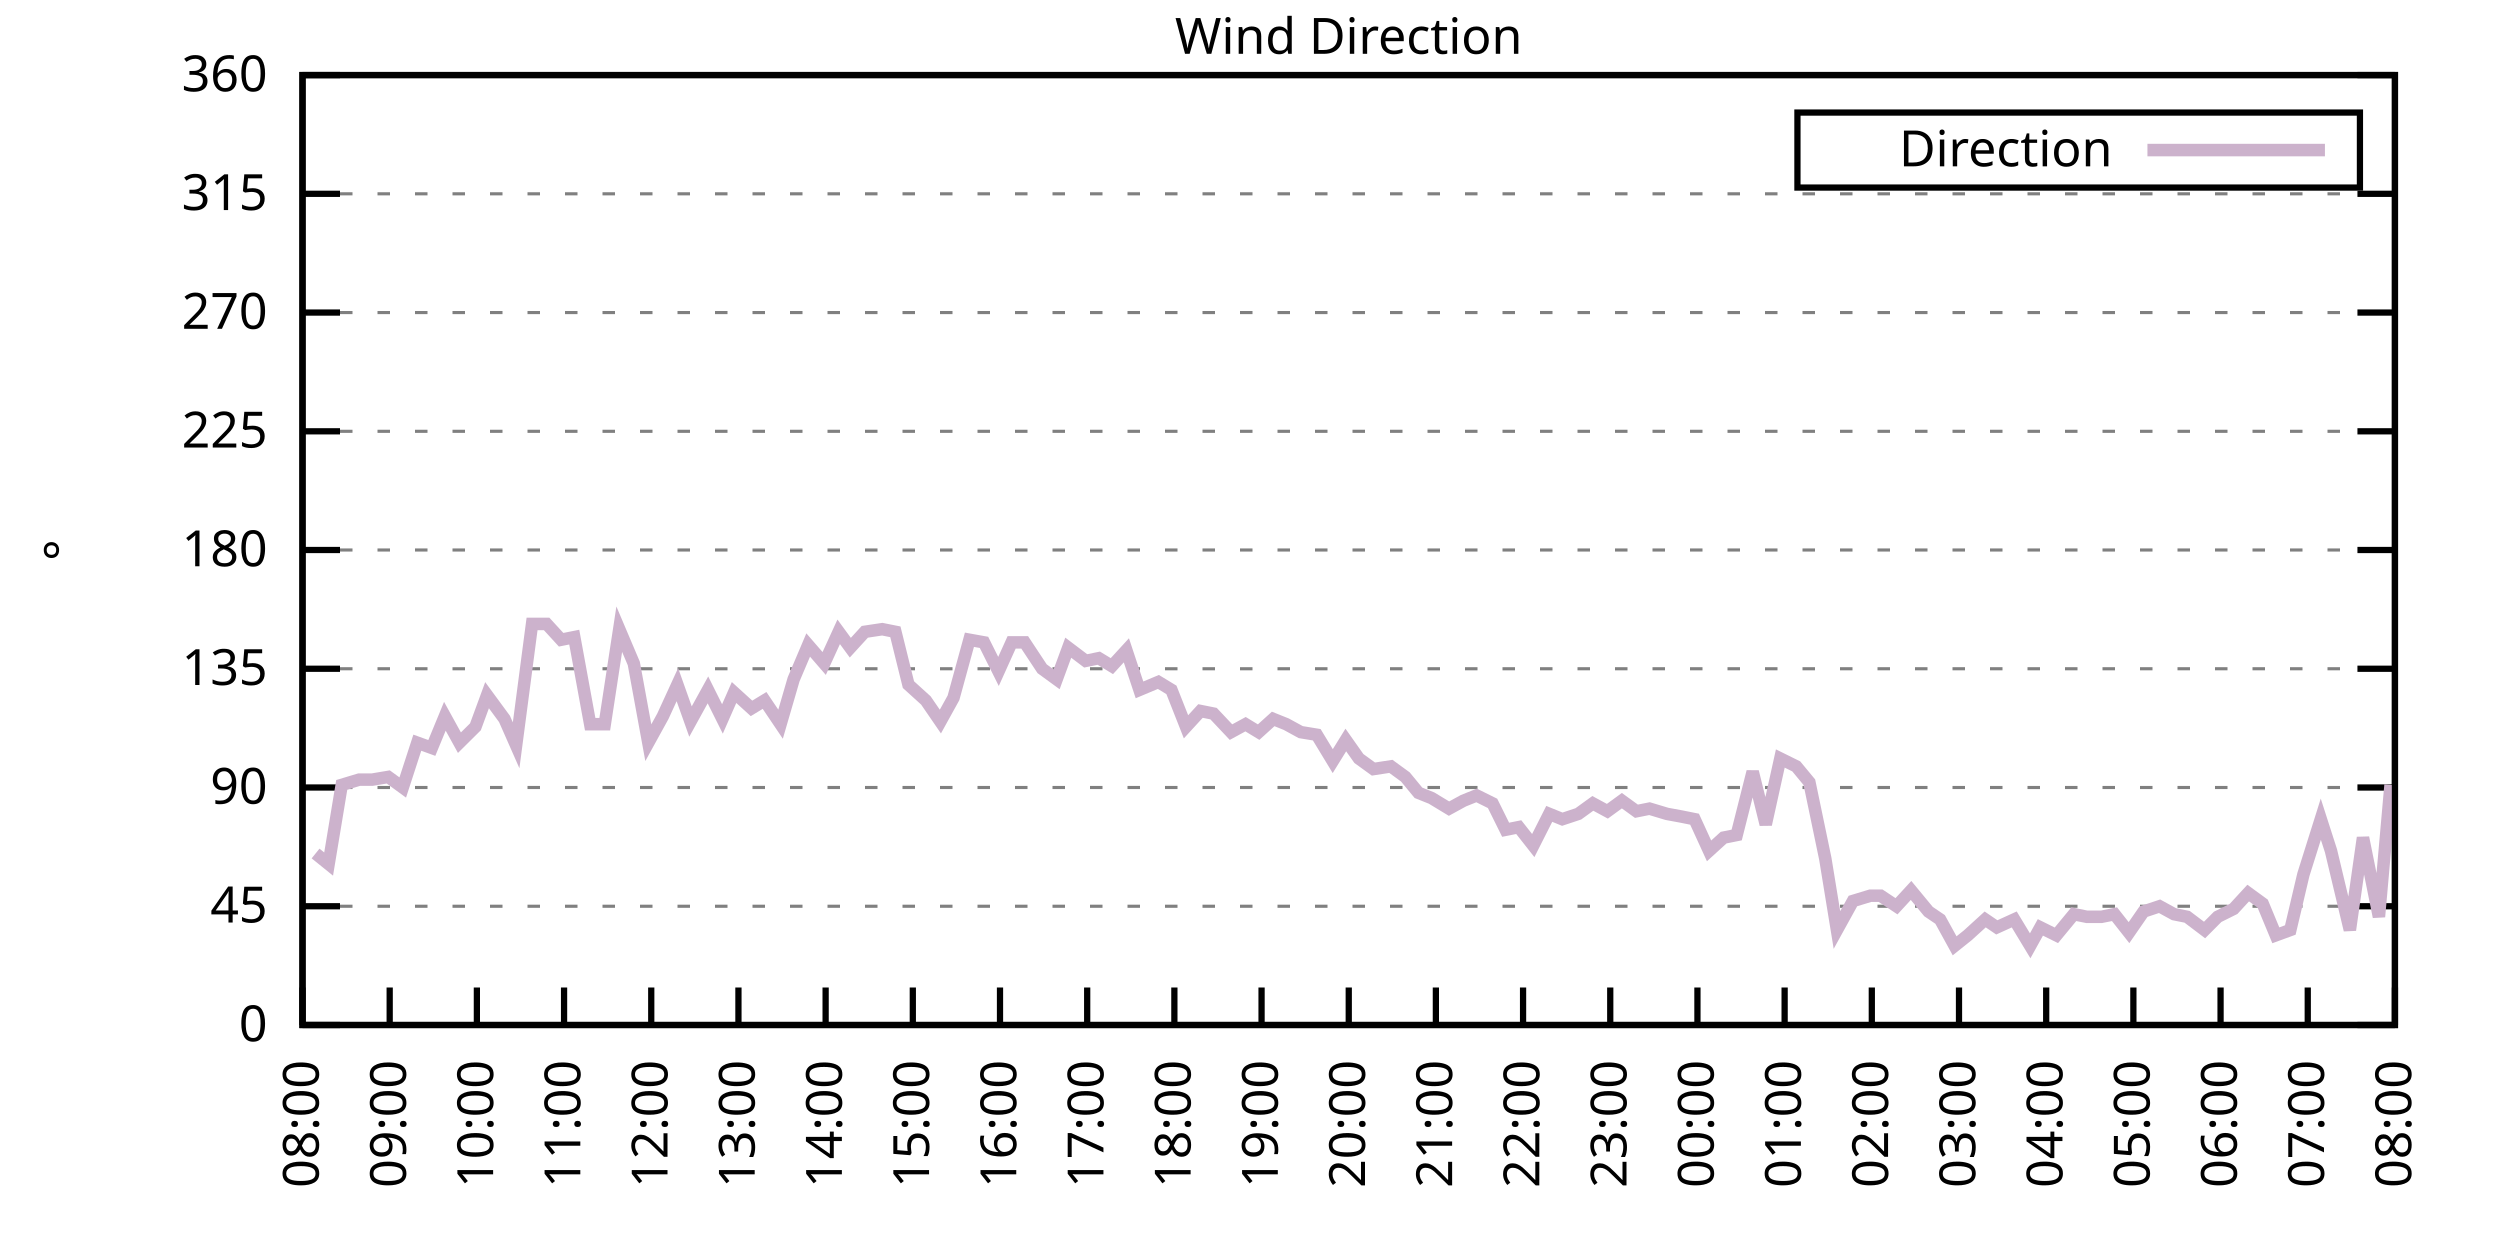
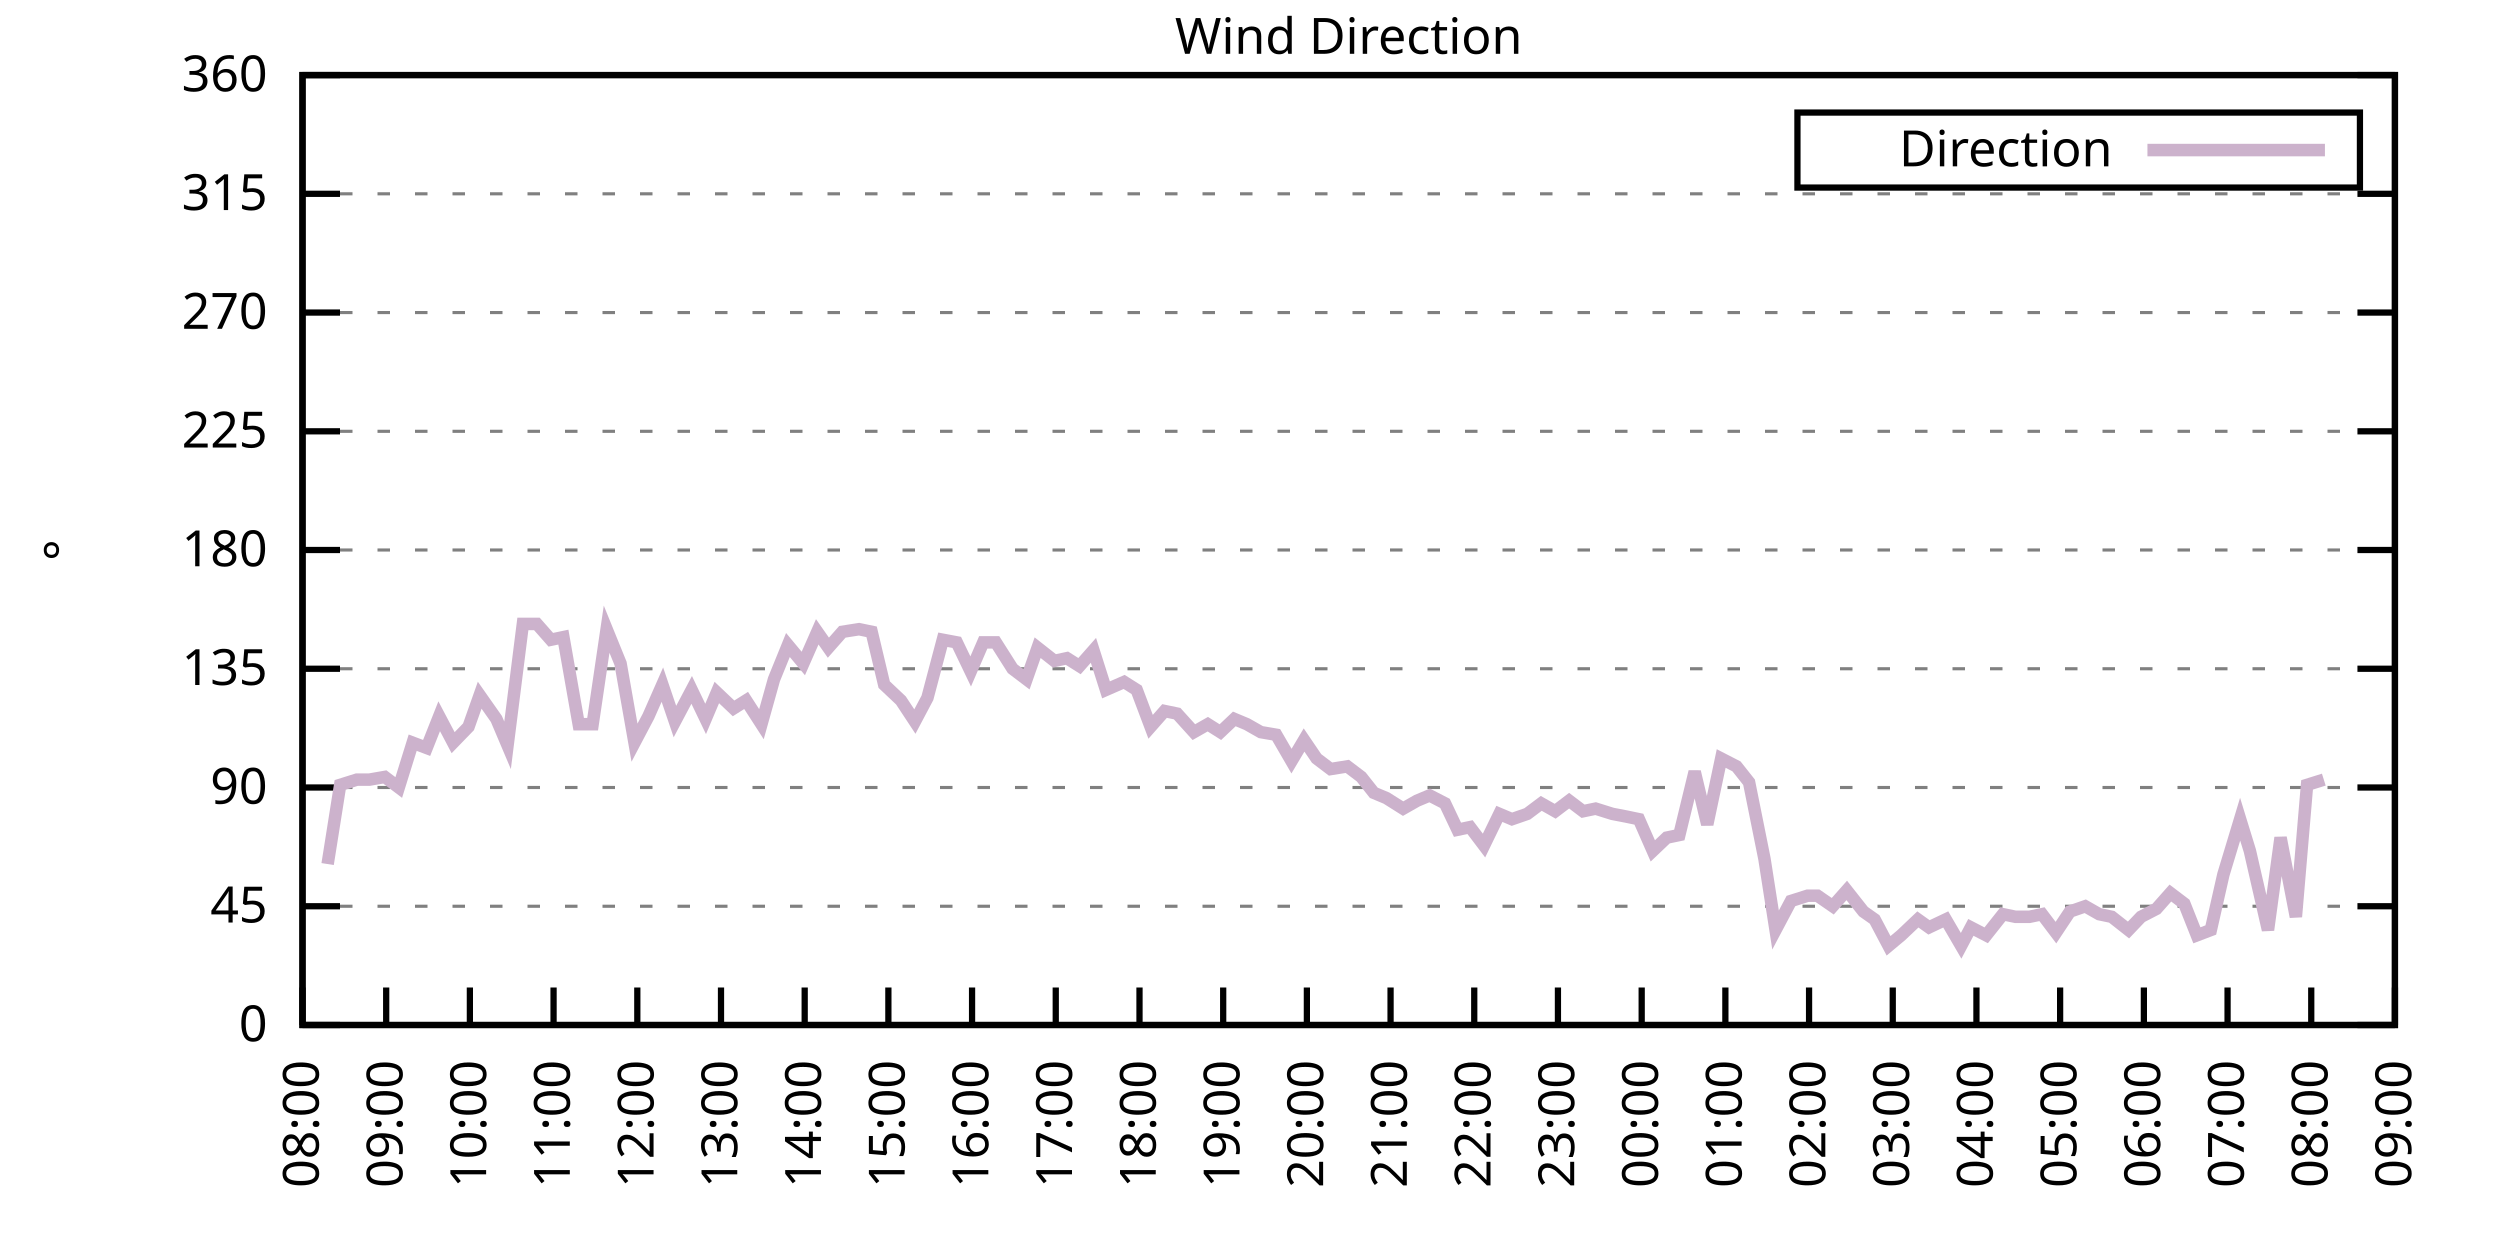
<svg xmlns="http://www.w3.org/2000/svg" xmlns:xlink="http://www.w3.org/1999/xlink" width="400" height="200" viewBox="0 0 400 200">
  <g id="gnuplot_canvas">
    <rect x="0" y="0" width="400" height="200" fill="none" />
    <defs>
      <circle id="gpDot" r="0.5" stroke-width="0.5" stroke="currentColor" />
      <path id="gpPt0" stroke-width="0.333" stroke="currentColor" d="M-1,0 h2 M0,-1 v2" />
      <path id="gpPt1" stroke-width="0.333" stroke="currentColor" d="M-1,-1 L1,1 M1,-1 L-1,1" />
      <path id="gpPt2" stroke-width="0.333" stroke="currentColor" d="M-1,0 L1,0 M0,-1 L0,1 M-1,-1 L1,1 M-1,1 L1,-1" />
      <rect id="gpPt3" stroke-width="0.333" stroke="currentColor" x="-1" y="-1" width="2" height="2" />
      <rect id="gpPt4" stroke-width="0.333" stroke="currentColor" fill="currentColor" x="-1" y="-1" width="2" height="2" />
      <circle id="gpPt5" stroke-width="0.333" stroke="currentColor" cx="0" cy="0" r="1" />
      <use xlink:href="#gpPt5" id="gpPt6" fill="currentColor" stroke="none" />
      <path id="gpPt7" stroke-width="0.333" stroke="currentColor" d="M0,-1.33 L-1.33,0.67 L1.33,0.67 z" />
      <use xlink:href="#gpPt7" id="gpPt8" fill="currentColor" stroke="none" />
      <use xlink:href="#gpPt7" id="gpPt9" stroke="currentColor" transform="rotate(180)" />
      <use xlink:href="#gpPt9" id="gpPt10" fill="currentColor" stroke="none" />
      <use xlink:href="#gpPt3" id="gpPt11" stroke="currentColor" transform="rotate(45)" />
      <use xlink:href="#gpPt11" id="gpPt12" fill="currentColor" stroke="none" />
      <path id="gpPt13" stroke-width="0.333" stroke="currentColor" d="M0,1.330 L1.265,0.411 L0.782,-1.067 L-0.782,-1.076 L-1.265,0.411 z" />
      <use xlink:href="#gpPt13" id="gpPt14" fill="currentColor" stroke="none" />
      <filter id="textbox" filterUnits="objectBoundingBox" x="0" y="0" height="1" width="1">
        <feFlood flood-color="white" flood-opacity="1" result="bgnd" />
        <feComposite in="SourceGraphic" in2="bgnd" operator="atop" />
      </filter>
      <filter id="greybox" filterUnits="objectBoundingBox" x="0" y="0" height="1" width="1">
        <feFlood flood-color="lightgrey" flood-opacity="1" result="grey" />
        <feComposite in="SourceGraphic" in2="grey" operator="atop" />
      </filter>
    </defs>
    <g fill="none" color="white" stroke="currentColor" stroke-width="1.00" stroke-linecap="butt" stroke-linejoin="miter">
</g>
    <g fill="none" color="black" stroke="currentColor" stroke-width="1.00" stroke-linecap="butt" stroke-linejoin="miter">
      <g stroke="none" shape-rendering="crispEdges">
        <polygon fill="rgb(255, 255, 255)" points="48.40,164.00 383.18,164.00 383.18,12.02 48.40,12.02 " />
      </g>
    </g>
    <g fill="none" color="black" stroke="currentColor" stroke-width="1.00" stroke-linecap="butt" stroke-linejoin="miter">
</g>
    <g fill="none" color="black" stroke="black" stroke-width="0.50" stroke-linecap="butt" stroke-linejoin="miter">
</g>
    <g fill="none" color="gray" stroke="currentColor" stroke-width="0.50" stroke-linecap="butt" stroke-linejoin="miter">
      <path stroke="gray" stroke-dasharray="2,4" class="gridline" d="M48.40,164.00 L383.19,164.00  " />
    </g>
    <g fill="none" color="gray" stroke="gray" stroke-width="1.00" stroke-linecap="butt" stroke-linejoin="miter">
</g>
    <g fill="none" color="black" stroke="currentColor" stroke-width="1.00" stroke-linecap="butt" stroke-linejoin="miter">
      <path stroke="black" d="M48.40,164.00 L54.40,164.00 M383.19,164.00 L377.19,164.00  " />
      <g transform="translate(42.80,166.60)" stroke="none" fill="black" font-family="Sans" font-size="8.00" text-anchor="end">
        <text>
          <tspan font-family="Sans"> 0</tspan>
        </text>
      </g>
    </g>
    <g fill="none" color="black" stroke="currentColor" stroke-width="1.00" stroke-linecap="butt" stroke-linejoin="miter">
</g>
    <g fill="none" color="black" stroke="black" stroke-width="0.50" stroke-linecap="butt" stroke-linejoin="miter">
</g>
    <g fill="none" color="gray" stroke="currentColor" stroke-width="0.50" stroke-linecap="butt" stroke-linejoin="miter">
      <path stroke="gray" stroke-dasharray="2,4" class="gridline" d="M48.40,145.00 L383.19,145.00  " />
    </g>
    <g fill="none" color="gray" stroke="gray" stroke-width="1.00" stroke-linecap="butt" stroke-linejoin="miter">
</g>
    <g fill="none" color="black" stroke="currentColor" stroke-width="1.00" stroke-linecap="butt" stroke-linejoin="miter">
      <path stroke="black" d="M48.40,145.00 L54.40,145.00 M383.19,145.00 L377.19,145.00  " />
      <g transform="translate(42.80,147.60)" stroke="none" fill="black" font-family="Sans" font-size="8.00" text-anchor="end">
        <text>
          <tspan font-family="Sans"> 45</tspan>
        </text>
      </g>
    </g>
    <g fill="none" color="black" stroke="currentColor" stroke-width="1.00" stroke-linecap="butt" stroke-linejoin="miter">
</g>
    <g fill="none" color="black" stroke="black" stroke-width="0.50" stroke-linecap="butt" stroke-linejoin="miter">
</g>
    <g fill="none" color="gray" stroke="currentColor" stroke-width="0.50" stroke-linecap="butt" stroke-linejoin="miter">
      <path stroke="gray" stroke-dasharray="2,4" class="gridline" d="M48.40,126.00 L383.19,126.00  " />
    </g>
    <g fill="none" color="gray" stroke="gray" stroke-width="1.00" stroke-linecap="butt" stroke-linejoin="miter">
</g>
    <g fill="none" color="black" stroke="currentColor" stroke-width="1.00" stroke-linecap="butt" stroke-linejoin="miter">
      <path stroke="black" d="M48.40,126.00 L54.40,126.00 M383.19,126.00 L377.19,126.00  " />
      <g transform="translate(42.80,128.60)" stroke="none" fill="black" font-family="Sans" font-size="8.00" text-anchor="end">
        <text>
          <tspan font-family="Sans"> 90</tspan>
        </text>
      </g>
    </g>
    <g fill="none" color="black" stroke="currentColor" stroke-width="1.00" stroke-linecap="butt" stroke-linejoin="miter">
</g>
    <g fill="none" color="black" stroke="black" stroke-width="0.50" stroke-linecap="butt" stroke-linejoin="miter">
</g>
    <g fill="none" color="gray" stroke="currentColor" stroke-width="0.50" stroke-linecap="butt" stroke-linejoin="miter">
      <path stroke="gray" stroke-dasharray="2,4" class="gridline" d="M48.40,107.00 L383.19,107.00  " />
    </g>
    <g fill="none" color="gray" stroke="gray" stroke-width="1.00" stroke-linecap="butt" stroke-linejoin="miter">
</g>
    <g fill="none" color="black" stroke="currentColor" stroke-width="1.00" stroke-linecap="butt" stroke-linejoin="miter">
      <path stroke="black" d="M48.40,107.00 L54.40,107.00 M383.19,107.00 L377.19,107.00  " />
      <g transform="translate(42.80,109.60)" stroke="none" fill="black" font-family="Sans" font-size="8.00" text-anchor="end">
        <text>
          <tspan font-family="Sans"> 135</tspan>
        </text>
      </g>
    </g>
    <g fill="none" color="black" stroke="currentColor" stroke-width="1.00" stroke-linecap="butt" stroke-linejoin="miter">
</g>
    <g fill="none" color="black" stroke="black" stroke-width="0.50" stroke-linecap="butt" stroke-linejoin="miter">
</g>
    <g fill="none" color="gray" stroke="currentColor" stroke-width="0.50" stroke-linecap="butt" stroke-linejoin="miter">
      <path stroke="gray" stroke-dasharray="2,4" class="gridline" d="M48.40,88.00 L383.19,88.00  " />
    </g>
    <g fill="none" color="gray" stroke="gray" stroke-width="1.00" stroke-linecap="butt" stroke-linejoin="miter">
</g>
    <g fill="none" color="black" stroke="currentColor" stroke-width="1.00" stroke-linecap="butt" stroke-linejoin="miter">
      <path stroke="black" d="M48.40,88.00 L54.40,88.00 M383.19,88.00 L377.19,88.00  " />
      <g transform="translate(42.80,90.60)" stroke="none" fill="black" font-family="Sans" font-size="8.00" text-anchor="end">
        <text>
          <tspan font-family="Sans"> 180</tspan>
        </text>
      </g>
    </g>
    <g fill="none" color="black" stroke="currentColor" stroke-width="1.00" stroke-linecap="butt" stroke-linejoin="miter">
</g>
    <g fill="none" color="black" stroke="black" stroke-width="0.50" stroke-linecap="butt" stroke-linejoin="miter">
</g>
    <g fill="none" color="gray" stroke="currentColor" stroke-width="0.50" stroke-linecap="butt" stroke-linejoin="miter">
      <path stroke="gray" stroke-dasharray="2,4" class="gridline" d="M48.40,69.01 L383.19,69.01  " />
    </g>
    <g fill="none" color="gray" stroke="gray" stroke-width="1.00" stroke-linecap="butt" stroke-linejoin="miter">
</g>
    <g fill="none" color="black" stroke="currentColor" stroke-width="1.00" stroke-linecap="butt" stroke-linejoin="miter">
      <path stroke="black" d="M48.40,69.01 L54.40,69.01 M383.19,69.01 L377.19,69.01  " />
      <g transform="translate(42.80,71.61)" stroke="none" fill="black" font-family="Sans" font-size="8.00" text-anchor="end">
        <text>
          <tspan font-family="Sans"> 225</tspan>
        </text>
      </g>
    </g>
    <g fill="none" color="black" stroke="currentColor" stroke-width="1.00" stroke-linecap="butt" stroke-linejoin="miter">
</g>
    <g fill="none" color="black" stroke="black" stroke-width="0.50" stroke-linecap="butt" stroke-linejoin="miter">
</g>
    <g fill="none" color="gray" stroke="currentColor" stroke-width="0.50" stroke-linecap="butt" stroke-linejoin="miter">
      <path stroke="gray" stroke-dasharray="2,4" class="gridline" d="M48.40,50.01 L383.19,50.01  " />
    </g>
    <g fill="none" color="gray" stroke="gray" stroke-width="1.00" stroke-linecap="butt" stroke-linejoin="miter">
</g>
    <g fill="none" color="black" stroke="currentColor" stroke-width="1.00" stroke-linecap="butt" stroke-linejoin="miter">
      <path stroke="black" d="M48.40,50.01 L54.40,50.01 M383.19,50.01 L377.19,50.01  " />
      <g transform="translate(42.80,52.61)" stroke="none" fill="black" font-family="Sans" font-size="8.00" text-anchor="end">
        <text>
          <tspan font-family="Sans"> 270</tspan>
        </text>
      </g>
    </g>
    <g fill="none" color="black" stroke="currentColor" stroke-width="1.00" stroke-linecap="butt" stroke-linejoin="miter">
</g>
    <g fill="none" color="black" stroke="black" stroke-width="0.50" stroke-linecap="butt" stroke-linejoin="miter">
</g>
    <g fill="none" color="gray" stroke="currentColor" stroke-width="0.50" stroke-linecap="butt" stroke-linejoin="miter">
      <path stroke="gray" stroke-dasharray="2,4" class="gridline" d="M48.40,31.01 L383.19,31.01  " />
    </g>
    <g fill="none" color="gray" stroke="gray" stroke-width="1.00" stroke-linecap="butt" stroke-linejoin="miter">
</g>
    <g fill="none" color="black" stroke="currentColor" stroke-width="1.00" stroke-linecap="butt" stroke-linejoin="miter">
      <path stroke="black" d="M48.40,31.01 L54.40,31.01 M383.19,31.01 L377.19,31.01  " />
      <g transform="translate(42.80,33.61)" stroke="none" fill="black" font-family="Sans" font-size="8.00" text-anchor="end">
        <text>
          <tspan font-family="Sans"> 315</tspan>
        </text>
      </g>
    </g>
    <g fill="none" color="black" stroke="currentColor" stroke-width="1.00" stroke-linecap="butt" stroke-linejoin="miter">
</g>
    <g fill="none" color="black" stroke="black" stroke-width="0.50" stroke-linecap="butt" stroke-linejoin="miter">
</g>
    <g fill="none" color="gray" stroke="currentColor" stroke-width="0.50" stroke-linecap="butt" stroke-linejoin="miter">
      <path stroke="gray" stroke-dasharray="2,4" class="gridline" d="M48.40,12.01 L383.19,12.01  " />
    </g>
    <g fill="none" color="gray" stroke="gray" stroke-width="1.00" stroke-linecap="butt" stroke-linejoin="miter">
</g>
    <g fill="none" color="black" stroke="currentColor" stroke-width="1.00" stroke-linecap="butt" stroke-linejoin="miter">
      <path stroke="black" d="M48.40,12.01 L54.40,12.01 M383.19,12.01 L377.19,12.01  " />
      <g transform="translate(42.80,14.61)" stroke="none" fill="black" font-family="Sans" font-size="8.00" text-anchor="end">
        <text>
          <tspan font-family="Sans"> 360</tspan>
        </text>
      </g>
    </g>
    <g fill="none" color="black" stroke="currentColor" stroke-width="1.00" stroke-linecap="butt" stroke-linejoin="miter">
      <path stroke="black" d="M48.40,164.00 L48.40,158.00  " />
      <g transform="translate(51.00,169.60) rotate(270.00)" stroke="none" fill="black" font-family="Sans" font-size="8.00" text-anchor="end">
        <text>
          <tspan font-family="Sans">08:00</tspan>
        </text>
      </g>
    </g>
    <g fill="none" color="black" stroke="currentColor" stroke-width="1.00" stroke-linecap="butt" stroke-linejoin="miter">
-       <path stroke="black" d="M62.35,164.00 L62.35,158.00  " />
-       <g transform="translate(64.95,169.60) rotate(270.00)" stroke="none" fill="black" font-family="Sans" font-size="8.00" text-anchor="end">
+       <path stroke="black" d="M61.79,164.00 L61.79,158.00  " />
+       <g transform="translate(64.39,169.60) rotate(270.00)" stroke="none" fill="black" font-family="Sans" font-size="8.00" text-anchor="end">
        <text>
          <tspan font-family="Sans">09:00</tspan>
        </text>
      </g>
    </g>
    <g fill="none" color="black" stroke="currentColor" stroke-width="1.00" stroke-linecap="butt" stroke-linejoin="miter">
-       <path stroke="black" d="M76.30,164.00 L76.30,158.00  " />
-       <g transform="translate(78.90,169.60) rotate(270.00)" stroke="none" fill="black" font-family="Sans" font-size="8.00" text-anchor="end">
+       <path stroke="black" d="M75.18,164.00 L75.18,158.00  " />
+       <g transform="translate(77.78,169.60) rotate(270.00)" stroke="none" fill="black" font-family="Sans" font-size="8.00" text-anchor="end">
        <text>
          <tspan font-family="Sans">10:00</tspan>
        </text>
      </g>
    </g>
    <g fill="none" color="black" stroke="currentColor" stroke-width="1.00" stroke-linecap="butt" stroke-linejoin="miter">
-       <path stroke="black" d="M90.25,164.00 L90.25,158.00  " />
-       <g transform="translate(92.85,169.60) rotate(270.00)" stroke="none" fill="black" font-family="Sans" font-size="8.00" text-anchor="end">
+       <path stroke="black" d="M88.57,164.00 L88.57,158.00  " />
+       <g transform="translate(91.17,169.60) rotate(270.00)" stroke="none" fill="black" font-family="Sans" font-size="8.00" text-anchor="end">
        <text>
          <tspan font-family="Sans">11:00</tspan>
        </text>
      </g>
    </g>
    <g fill="none" color="black" stroke="currentColor" stroke-width="1.00" stroke-linecap="butt" stroke-linejoin="miter">
-       <path stroke="black" d="M104.20,164.00 L104.20,158.00  " />
-       <g transform="translate(106.80,169.60) rotate(270.00)" stroke="none" fill="black" font-family="Sans" font-size="8.00" text-anchor="end">
+       <path stroke="black" d="M101.97,164.00 L101.97,158.00  " />
+       <g transform="translate(104.57,169.60) rotate(270.00)" stroke="none" fill="black" font-family="Sans" font-size="8.00" text-anchor="end">
        <text>
          <tspan font-family="Sans">12:00</tspan>
        </text>
      </g>
    </g>
    <g fill="none" color="black" stroke="currentColor" stroke-width="1.00" stroke-linecap="butt" stroke-linejoin="miter">
-       <path stroke="black" d="M118.15,164.00 L118.15,158.00  " />
-       <g transform="translate(120.75,169.60) rotate(270.00)" stroke="none" fill="black" font-family="Sans" font-size="8.00" text-anchor="end">
+       <path stroke="black" d="M115.36,164.00 L115.36,158.00  " />
+       <g transform="translate(117.96,169.60) rotate(270.00)" stroke="none" fill="black" font-family="Sans" font-size="8.00" text-anchor="end">
        <text>
          <tspan font-family="Sans">13:00</tspan>
        </text>
      </g>
    </g>
    <g fill="none" color="black" stroke="currentColor" stroke-width="1.00" stroke-linecap="butt" stroke-linejoin="miter">
-       <path stroke="black" d="M132.10,164.00 L132.10,158.00  " />
-       <g transform="translate(134.70,169.60) rotate(270.00)" stroke="none" fill="black" font-family="Sans" font-size="8.00" text-anchor="end">
+       <path stroke="black" d="M128.75,164.00 L128.75,158.00  " />
+       <g transform="translate(131.35,169.60) rotate(270.00)" stroke="none" fill="black" font-family="Sans" font-size="8.00" text-anchor="end">
        <text>
          <tspan font-family="Sans">14:00</tspan>
        </text>
      </g>
    </g>
    <g fill="none" color="black" stroke="currentColor" stroke-width="1.00" stroke-linecap="butt" stroke-linejoin="miter">
-       <path stroke="black" d="M146.05,164.00 L146.05,158.00  " />
-       <g transform="translate(148.65,169.60) rotate(270.00)" stroke="none" fill="black" font-family="Sans" font-size="8.00" text-anchor="end">
+       <path stroke="black" d="M142.14,164.00 L142.14,158.00  " />
+       <g transform="translate(144.74,169.60) rotate(270.00)" stroke="none" fill="black" font-family="Sans" font-size="8.00" text-anchor="end">
        <text>
          <tspan font-family="Sans">15:00</tspan>
        </text>
      </g>
    </g>
    <g fill="none" color="black" stroke="currentColor" stroke-width="1.00" stroke-linecap="butt" stroke-linejoin="miter">
-       <path stroke="black" d="M160.00,164.00 L160.00,158.00  " />
-       <g transform="translate(162.60,169.60) rotate(270.00)" stroke="none" fill="black" font-family="Sans" font-size="8.00" text-anchor="end">
+       <path stroke="black" d="M155.53,164.00 L155.53,158.00  " />
+       <g transform="translate(158.13,169.60) rotate(270.00)" stroke="none" fill="black" font-family="Sans" font-size="8.00" text-anchor="end">
        <text>
          <tspan font-family="Sans">16:00</tspan>
        </text>
      </g>
    </g>
    <g fill="none" color="black" stroke="currentColor" stroke-width="1.00" stroke-linecap="butt" stroke-linejoin="miter">
-       <path stroke="black" d="M173.95,164.00 L173.95,158.00  " />
-       <g transform="translate(176.55,169.60) rotate(270.00)" stroke="none" fill="black" font-family="Sans" font-size="8.00" text-anchor="end">
+       <path stroke="black" d="M168.92,164.00 L168.92,158.00  " />
+       <g transform="translate(171.52,169.60) rotate(270.00)" stroke="none" fill="black" font-family="Sans" font-size="8.00" text-anchor="end">
        <text>
          <tspan font-family="Sans">17:00</tspan>
        </text>
      </g>
    </g>
    <g fill="none" color="black" stroke="currentColor" stroke-width="1.00" stroke-linecap="butt" stroke-linejoin="miter">
-       <path stroke="black" d="M187.90,164.00 L187.90,158.00  " />
-       <g transform="translate(190.50,169.60) rotate(270.00)" stroke="none" fill="black" font-family="Sans" font-size="8.00" text-anchor="end">
+       <path stroke="black" d="M182.32,164.00 L182.32,158.00  " />
+       <g transform="translate(184.92,169.60) rotate(270.00)" stroke="none" fill="black" font-family="Sans" font-size="8.00" text-anchor="end">
        <text>
          <tspan font-family="Sans">18:00</tspan>
        </text>
      </g>
    </g>
    <g fill="none" color="black" stroke="currentColor" stroke-width="1.00" stroke-linecap="butt" stroke-linejoin="miter">
-       <path stroke="black" d="M201.85,164.00 L201.85,158.00  " />
-       <g transform="translate(204.45,169.60) rotate(270.00)" stroke="none" fill="black" font-family="Sans" font-size="8.00" text-anchor="end">
+       <path stroke="black" d="M195.71,164.00 L195.71,158.00  " />
+       <g transform="translate(198.31,169.60) rotate(270.00)" stroke="none" fill="black" font-family="Sans" font-size="8.00" text-anchor="end">
        <text>
          <tspan font-family="Sans">19:00</tspan>
        </text>
      </g>
    </g>
    <g fill="none" color="black" stroke="currentColor" stroke-width="1.00" stroke-linecap="butt" stroke-linejoin="miter">
-       <path stroke="black" d="M215.80,164.00 L215.80,158.00  " />
-       <g transform="translate(218.40,169.60) rotate(270.00)" stroke="none" fill="black" font-family="Sans" font-size="8.00" text-anchor="end">
+       <path stroke="black" d="M209.10,164.00 L209.10,158.00  " />
+       <g transform="translate(211.70,169.60) rotate(270.00)" stroke="none" fill="black" font-family="Sans" font-size="8.00" text-anchor="end">
        <text>
          <tspan font-family="Sans">20:00</tspan>
        </text>
      </g>
    </g>
    <g fill="none" color="black" stroke="currentColor" stroke-width="1.00" stroke-linecap="butt" stroke-linejoin="miter">
-       <path stroke="black" d="M229.74,164.00 L229.74,158.00  " />
-       <g transform="translate(232.34,169.60) rotate(270.00)" stroke="none" fill="black" font-family="Sans" font-size="8.00" text-anchor="end">
+       <path stroke="black" d="M222.49,164.00 L222.49,158.00  " />
+       <g transform="translate(225.09,169.60) rotate(270.00)" stroke="none" fill="black" font-family="Sans" font-size="8.00" text-anchor="end">
        <text>
          <tspan font-family="Sans">21:00</tspan>
        </text>
      </g>
    </g>
    <g fill="none" color="black" stroke="currentColor" stroke-width="1.00" stroke-linecap="butt" stroke-linejoin="miter">
-       <path stroke="black" d="M243.69,164.00 L243.69,158.00  " />
-       <g transform="translate(246.29,169.60) rotate(270.00)" stroke="none" fill="black" font-family="Sans" font-size="8.00" text-anchor="end">
+       <path stroke="black" d="M235.88,164.00 L235.88,158.00  " />
+       <g transform="translate(238.48,169.60) rotate(270.00)" stroke="none" fill="black" font-family="Sans" font-size="8.00" text-anchor="end">
        <text>
          <tspan font-family="Sans">22:00</tspan>
        </text>
      </g>
    </g>
    <g fill="none" color="black" stroke="currentColor" stroke-width="1.00" stroke-linecap="butt" stroke-linejoin="miter">
-       <path stroke="black" d="M257.64,164.00 L257.64,158.00  " />
-       <g transform="translate(260.24,169.60) rotate(270.00)" stroke="none" fill="black" font-family="Sans" font-size="8.00" text-anchor="end">
+       <path stroke="black" d="M249.27,164.00 L249.27,158.00  " />
+       <g transform="translate(251.87,169.60) rotate(270.00)" stroke="none" fill="black" font-family="Sans" font-size="8.00" text-anchor="end">
        <text>
          <tspan font-family="Sans">23:00</tspan>
        </text>
      </g>
    </g>
    <g fill="none" color="black" stroke="currentColor" stroke-width="1.00" stroke-linecap="butt" stroke-linejoin="miter">
-       <path stroke="black" d="M271.59,164.00 L271.59,158.00  " />
-       <g transform="translate(274.19,169.60) rotate(270.00)" stroke="none" fill="black" font-family="Sans" font-size="8.00" text-anchor="end">
+       <path stroke="black" d="M262.67,164.00 L262.67,158.00  " />
+       <g transform="translate(265.27,169.60) rotate(270.00)" stroke="none" fill="black" font-family="Sans" font-size="8.00" text-anchor="end">
        <text>
          <tspan font-family="Sans">00:00</tspan>
        </text>
      </g>
    </g>
    <g fill="none" color="black" stroke="currentColor" stroke-width="1.00" stroke-linecap="butt" stroke-linejoin="miter">
-       <path stroke="black" d="M285.54,164.00 L285.54,158.00  " />
-       <g transform="translate(288.14,169.60) rotate(270.00)" stroke="none" fill="black" font-family="Sans" font-size="8.00" text-anchor="end">
+       <path stroke="black" d="M276.06,164.00 L276.06,158.00  " />
+       <g transform="translate(278.66,169.60) rotate(270.00)" stroke="none" fill="black" font-family="Sans" font-size="8.00" text-anchor="end">
        <text>
          <tspan font-family="Sans">01:00</tspan>
        </text>
      </g>
    </g>
    <g fill="none" color="black" stroke="currentColor" stroke-width="1.00" stroke-linecap="butt" stroke-linejoin="miter">
-       <path stroke="black" d="M299.49,164.00 L299.49,158.00  " />
-       <g transform="translate(302.09,169.60) rotate(270.00)" stroke="none" fill="black" font-family="Sans" font-size="8.00" text-anchor="end">
+       <path stroke="black" d="M289.45,164.00 L289.45,158.00  " />
+       <g transform="translate(292.05,169.60) rotate(270.00)" stroke="none" fill="black" font-family="Sans" font-size="8.00" text-anchor="end">
        <text>
          <tspan font-family="Sans">02:00</tspan>
        </text>
      </g>
    </g>
    <g fill="none" color="black" stroke="currentColor" stroke-width="1.00" stroke-linecap="butt" stroke-linejoin="miter">
-       <path stroke="black" d="M313.44,164.00 L313.44,158.00  " />
-       <g transform="translate(316.04,169.60) rotate(270.00)" stroke="none" fill="black" font-family="Sans" font-size="8.00" text-anchor="end">
+       <path stroke="black" d="M302.84,164.00 L302.84,158.00  " />
+       <g transform="translate(305.44,169.60) rotate(270.00)" stroke="none" fill="black" font-family="Sans" font-size="8.00" text-anchor="end">
        <text>
          <tspan font-family="Sans">03:00</tspan>
        </text>
      </g>
    </g>
    <g fill="none" color="black" stroke="currentColor" stroke-width="1.00" stroke-linecap="butt" stroke-linejoin="miter">
-       <path stroke="black" d="M327.39,164.00 L327.39,158.00  " />
-       <g transform="translate(329.99,169.60) rotate(270.00)" stroke="none" fill="black" font-family="Sans" font-size="8.00" text-anchor="end">
+       <path stroke="black" d="M316.23,164.00 L316.23,158.00  " />
+       <g transform="translate(318.83,169.60) rotate(270.00)" stroke="none" fill="black" font-family="Sans" font-size="8.00" text-anchor="end">
        <text>
          <tspan font-family="Sans">04:00</tspan>
        </text>
      </g>
    </g>
    <g fill="none" color="black" stroke="currentColor" stroke-width="1.00" stroke-linecap="butt" stroke-linejoin="miter">
-       <path stroke="black" d="M341.34,164.00 L341.34,158.00  " />
-       <g transform="translate(343.94,169.60) rotate(270.00)" stroke="none" fill="black" font-family="Sans" font-size="8.00" text-anchor="end">
+       <path stroke="black" d="M329.62,164.00 L329.62,158.00  " />
+       <g transform="translate(332.22,169.60) rotate(270.00)" stroke="none" fill="black" font-family="Sans" font-size="8.00" text-anchor="end">
        <text>
          <tspan font-family="Sans">05:00</tspan>
        </text>
      </g>
    </g>
    <g fill="none" color="black" stroke="currentColor" stroke-width="1.00" stroke-linecap="butt" stroke-linejoin="miter">
-       <path stroke="black" d="M355.29,164.00 L355.29,158.00  " />
-       <g transform="translate(357.89,169.60) rotate(270.00)" stroke="none" fill="black" font-family="Sans" font-size="8.00" text-anchor="end">
+       <path stroke="black" d="M343.02,164.00 L343.02,158.00  " />
+       <g transform="translate(345.62,169.60) rotate(270.00)" stroke="none" fill="black" font-family="Sans" font-size="8.00" text-anchor="end">
        <text>
          <tspan font-family="Sans">06:00</tspan>
        </text>
      </g>
    </g>
    <g fill="none" color="black" stroke="currentColor" stroke-width="1.00" stroke-linecap="butt" stroke-linejoin="miter">
-       <path stroke="black" d="M369.24,164.00 L369.24,158.00  " />
-       <g transform="translate(371.84,169.60) rotate(270.00)" stroke="none" fill="black" font-family="Sans" font-size="8.00" text-anchor="end">
+       <path stroke="black" d="M356.41,164.00 L356.41,158.00  " />
+       <g transform="translate(359.01,169.60) rotate(270.00)" stroke="none" fill="black" font-family="Sans" font-size="8.00" text-anchor="end">
        <text>
          <tspan font-family="Sans">07:00</tspan>
+         </text>
+       </g>
+     </g>
+     <g fill="none" color="black" stroke="currentColor" stroke-width="1.00" stroke-linecap="butt" stroke-linejoin="miter">
+       <path stroke="black" d="M369.80,164.00 L369.80,158.00  " />
+       <g transform="translate(372.40,169.60) rotate(270.00)" stroke="none" fill="black" font-family="Sans" font-size="8.00" text-anchor="end">
+         <text>
+           <tspan font-family="Sans">08:00</tspan>
        </text>
      </g>
    </g>
    <g fill="none" color="black" stroke="currentColor" stroke-width="1.00" stroke-linecap="butt" stroke-linejoin="miter">
      <path stroke="black" d="M383.19,164.00 L383.19,158.00  " />
      <g transform="translate(385.79,169.60) rotate(270.00)" stroke="none" fill="black" font-family="Sans" font-size="8.00" text-anchor="end">
        <text>
-           <tspan font-family="Sans">08:00</tspan>
+           <tspan font-family="Sans">09:00</tspan>
        </text>
      </g>
    </g>
    <g fill="none" color="black" stroke="currentColor" stroke-width="1.00" stroke-linecap="butt" stroke-linejoin="miter">
</g>
    <g fill="none" color="black" stroke="currentColor" stroke-width="1.00" stroke-linecap="butt" stroke-linejoin="miter">
      <path stroke="black" d="M48.40,12.01 L48.40,164.00 L383.19,164.00 L383.19,12.01 L48.40,12.01 Z  " />
    </g>
    <g fill="none" color="black" stroke="currentColor" stroke-width="1.00" stroke-linecap="butt" stroke-linejoin="miter">
</g>
    <g fill="none" color="black" stroke="currentColor" stroke-width="1.00" stroke-linecap="butt" stroke-linejoin="miter">
      <path stroke="black" d="M287.59,30.01 L287.59,18.01 L377.59,18.01 L377.59,30.01 L287.59,30.01 Z  " />
    </g>
    <g id="Wind_direction_plot_1">
      <g fill="none" color="white" stroke="black" stroke-width="2.00" stroke-linecap="butt" stroke-linejoin="miter">
</g>
      <g fill="none" color="black" stroke="currentColor" stroke-width="2.00" stroke-linecap="butt" stroke-linejoin="miter">
        <g transform="translate(337.99,26.61)" stroke="none" fill="black" font-family="Sans" font-size="8.00" text-anchor="end">
          <text>
            <tspan font-family="Sans">Direction</tspan>
          </text>
        </g>
      </g>
      <g fill="none" color="black" stroke="currentColor" stroke-width="2.00" stroke-linecap="butt" stroke-linejoin="miter">
-         <path stroke="rgb(204, 178, 204)" d="M343.59,24.01 L371.99,24.01 M50.49,136.56 L52.58,138.25 L54.68,125.58 L57.47,124.74 L59.56,124.74 L62.12,124.31   L64.44,126.00 L66.77,118.83 L69.09,119.67 L71.18,114.60 L73.51,118.83 L76.07,116.29 L77.93,111.23 L80.72,115.03   L82.58,119.25 L85.13,99.83 L87.46,99.83 L89.78,102.36 L91.88,101.94 L94.43,115.87 L96.76,115.87 L99.08,100.67   L101.41,106.16 L103.73,118.83 L106.06,114.60 L108.38,109.54 L110.48,115.45 L113.27,110.38 L115.59,115.03 L117.45,110.80   L120.24,113.34 L122.33,112.07 L124.89,115.87 L126.98,108.69 L129.31,103.20 L131.87,106.16 L134.19,101.09 L136.05,103.63   L138.37,101.09 L141.16,100.67 L143.26,101.09 L145.35,109.54 L148.14,112.07 L150.46,115.45 L152.56,111.65 L155.11,102.36   L157.44,102.78 L159.76,107.43 L161.86,102.78 L163.95,102.78 L166.74,107.00 L169.06,108.69 L170.92,103.63 L173.71,105.74   L175.81,105.31 L177.90,106.58 L180.22,104.05 L182.32,110.38 L185.34,109.11 L187.43,110.38 L189.76,116.29 L192.08,113.76   L194.17,114.18 L196.96,117.14 L199.29,115.87 L201.38,117.14 L203.71,115.03 L205.80,115.87 L208.12,117.14 L210.68,117.56   L213.24,121.78 L215.33,118.40 L217.42,121.36 L219.75,123.05 L222.54,122.62 L224.86,124.31 L226.95,126.85 L229.05,127.69   L231.84,129.38 L234.16,128.11 L236.25,127.27 L238.81,128.54 L240.90,132.76 L243.00,132.34 L245.32,135.29 L247.88,130.22   L249.97,131.07 L252.53,130.22 L254.85,128.54 L257.18,129.80 L259.50,128.11 L261.83,129.80 L263.92,129.38 L266.71,130.22   L269.04,130.65 L271.13,131.07 L273.45,136.14 L275.78,134.02 L277.87,133.60 L280.43,123.47 L282.52,131.91 L284.85,121.36   L287.40,122.62 L289.50,125.16 L292.05,137.40 L293.91,148.80 L296.47,144.16 L299.26,143.31 L300.89,143.31 L303.44,145.00   L305.77,142.47 L308.56,145.85 L310.42,147.11 L312.74,151.33 L314.84,149.65 L317.63,147.11 L319.49,148.38 L322.28,147.11   L324.83,151.33 L326.46,148.38 L329.02,149.65 L331.81,146.27 L333.90,146.69 L336.23,146.69 L338.32,146.27 L340.64,149.22   L342.97,145.85 L345.53,145.00 L347.85,146.27 L349.94,146.69 L352.73,148.80 L354.83,146.69 L357.38,145.42 L359.71,142.89   L362.03,144.58 L364.13,149.65 L366.45,148.80 L368.54,139.93 L371.33,131.07 L372.96,136.14 L375.98,148.80 L378.08,134.02   L380.63,146.69 L382.49,125.58  " />
+         <path stroke="rgb(204, 178, 204)" d="M343.59,24.01 L371.99,24.01 M52.42,138.25 L54.43,125.58 L57.10,124.74 L59.11,124.74 L61.57,124.31 L63.80,126.00   L66.03,118.83 L68.26,119.67 L70.27,114.60 L72.50,118.83 L74.96,116.29 L76.75,111.23 L79.42,115.03 L81.21,119.25   L83.66,99.83 L85.90,99.83 L88.13,102.36 L90.14,101.94 L92.59,115.87 L94.82,115.87 L97.06,100.67 L99.29,106.16   L101.52,118.83 L103.75,114.60 L105.98,109.54 L107.99,115.45 L110.67,110.38 L112.90,115.03 L114.69,110.80 L117.37,113.34   L119.38,112.07 L121.83,115.87 L123.84,108.69 L126.07,103.20 L128.53,106.16 L130.76,101.09 L132.54,103.63 L134.78,101.09   L137.45,100.67 L139.46,101.09 L141.47,109.54 L144.15,112.07 L146.38,115.45 L148.39,111.65 L150.85,102.36 L153.08,102.78   L155.31,107.43 L157.32,102.78 L159.33,102.78 L162.01,107.00 L164.24,108.69 L166.02,103.63 L168.70,105.74 L170.71,105.31   L172.72,106.58 L174.95,104.05 L176.96,110.38 L179.86,109.11 L181.87,110.38 L184.10,116.29 L186.33,113.76 L188.34,114.18   L191.02,117.14 L193.25,115.87 L195.26,117.14 L197.49,115.03 L199.50,115.87 L201.73,117.14 L204.19,117.56 L206.64,121.78   L208.65,118.40 L210.66,121.36 L212.89,123.05 L215.57,122.62 L217.80,124.31 L219.81,126.85 L221.82,127.69 L224.50,129.38   L226.73,128.11 L228.74,127.27 L231.20,128.54 L233.20,132.76 L235.21,132.34 L237.44,135.29 L239.90,130.22 L241.91,131.07   L244.36,130.22 L246.60,128.54 L248.83,129.80 L251.06,128.11 L253.29,129.80 L255.30,129.38 L257.98,130.22 L260.21,130.65   L262.22,131.07 L264.45,136.14 L266.68,134.02 L268.69,133.60 L271.15,123.47 L273.16,131.91 L275.39,121.36 L277.84,122.62   L279.85,125.16 L282.31,137.40 L284.09,148.80 L286.55,144.16 L289.23,143.31 L290.79,143.31 L293.24,145.00 L295.48,142.47   L298.15,145.85 L299.94,147.11 L302.17,151.33 L304.18,149.65 L306.86,147.11 L308.64,148.38 L311.32,147.11 L313.78,151.33   L315.34,148.38 L317.79,149.65 L320.47,146.27 L322.48,146.69 L324.71,146.69 L326.72,146.27 L328.95,149.22 L331.19,145.85   L333.64,145.00 L335.87,146.27 L337.88,146.69 L340.56,148.80 L342.57,146.69 L345.02,145.42 L347.26,142.89 L349.49,144.58   L351.50,149.65 L353.73,148.80 L355.74,139.93 L358.42,131.07 L359.98,136.14 L362.88,148.80 L364.89,134.02 L367.34,146.69   L369.13,125.58 L371.81,124.74  " />
      </g>
    </g>
    <g fill="none" color="black" stroke="currentColor" stroke-width="2.00" stroke-linecap="butt" stroke-linejoin="miter">
</g>
    <g fill="none" color="black" stroke="black" stroke-width="1.00" stroke-linecap="butt" stroke-linejoin="miter">
</g>
    <g fill="none" color="black" stroke="currentColor" stroke-width="1.00" stroke-linecap="butt" stroke-linejoin="miter">
      <path stroke="black" d="M48.40,12.01 L48.40,164.00 L383.19,164.00 L383.19,12.01 L48.40,12.01 Z  " />
      <g transform="translate(12.80,88.01) rotate(270.00)" stroke="none" fill="black" font-family="Sans" font-size="8.00" text-anchor="middle">
        <text>
          <tspan font-family="Sans">°</tspan>
        </text>
      </g>
    </g>
    <g fill="none" color="black" stroke="currentColor" stroke-width="1.00" stroke-linecap="butt" stroke-linejoin="miter">
</g>
    <g fill="none" color="black" stroke="currentColor" stroke-width="1.00" stroke-linecap="butt" stroke-linejoin="miter">
      <g transform="translate(215.79,8.61)" stroke="none" fill="black" font-family="Sans" font-size="8.00" text-anchor="middle">
        <text>
          <tspan font-family="Sans">Wind Direction</tspan>
        </text>
      </g>
    </g>
    <g fill="none" color="black" stroke="currentColor" stroke-width="1.00" stroke-linecap="butt" stroke-linejoin="miter">
</g>
  </g>
</svg>
